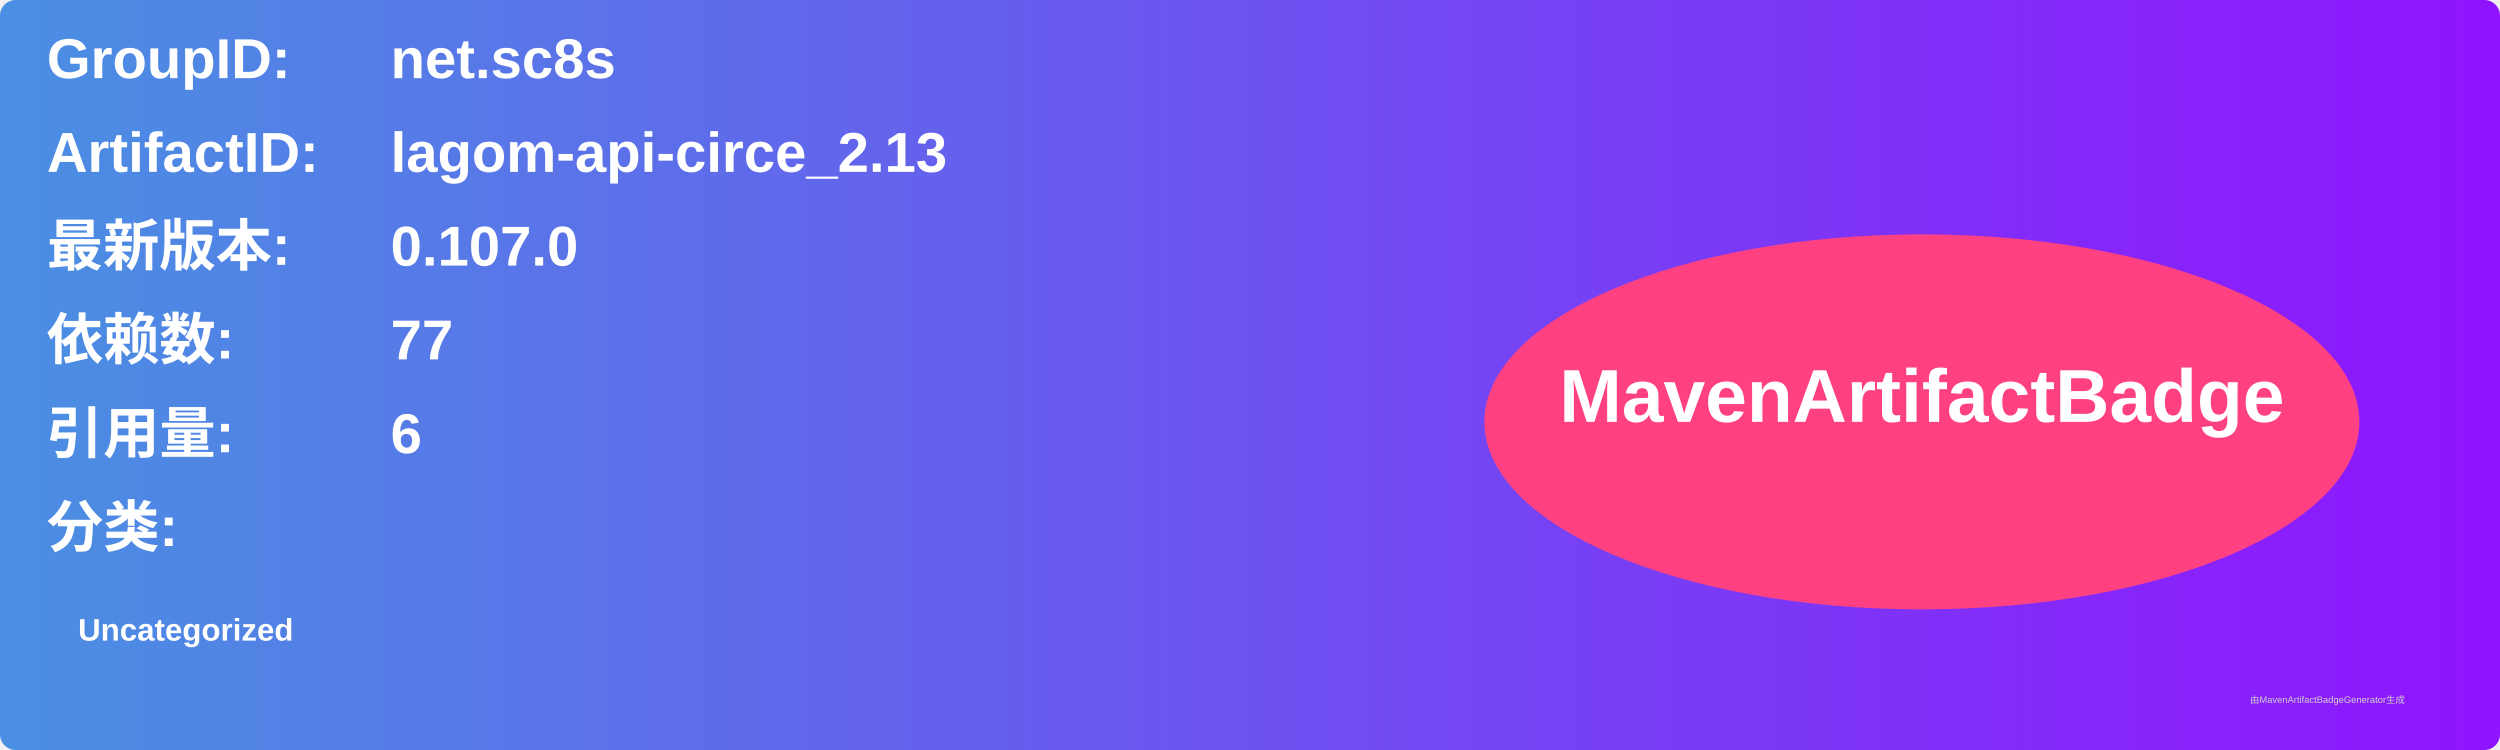
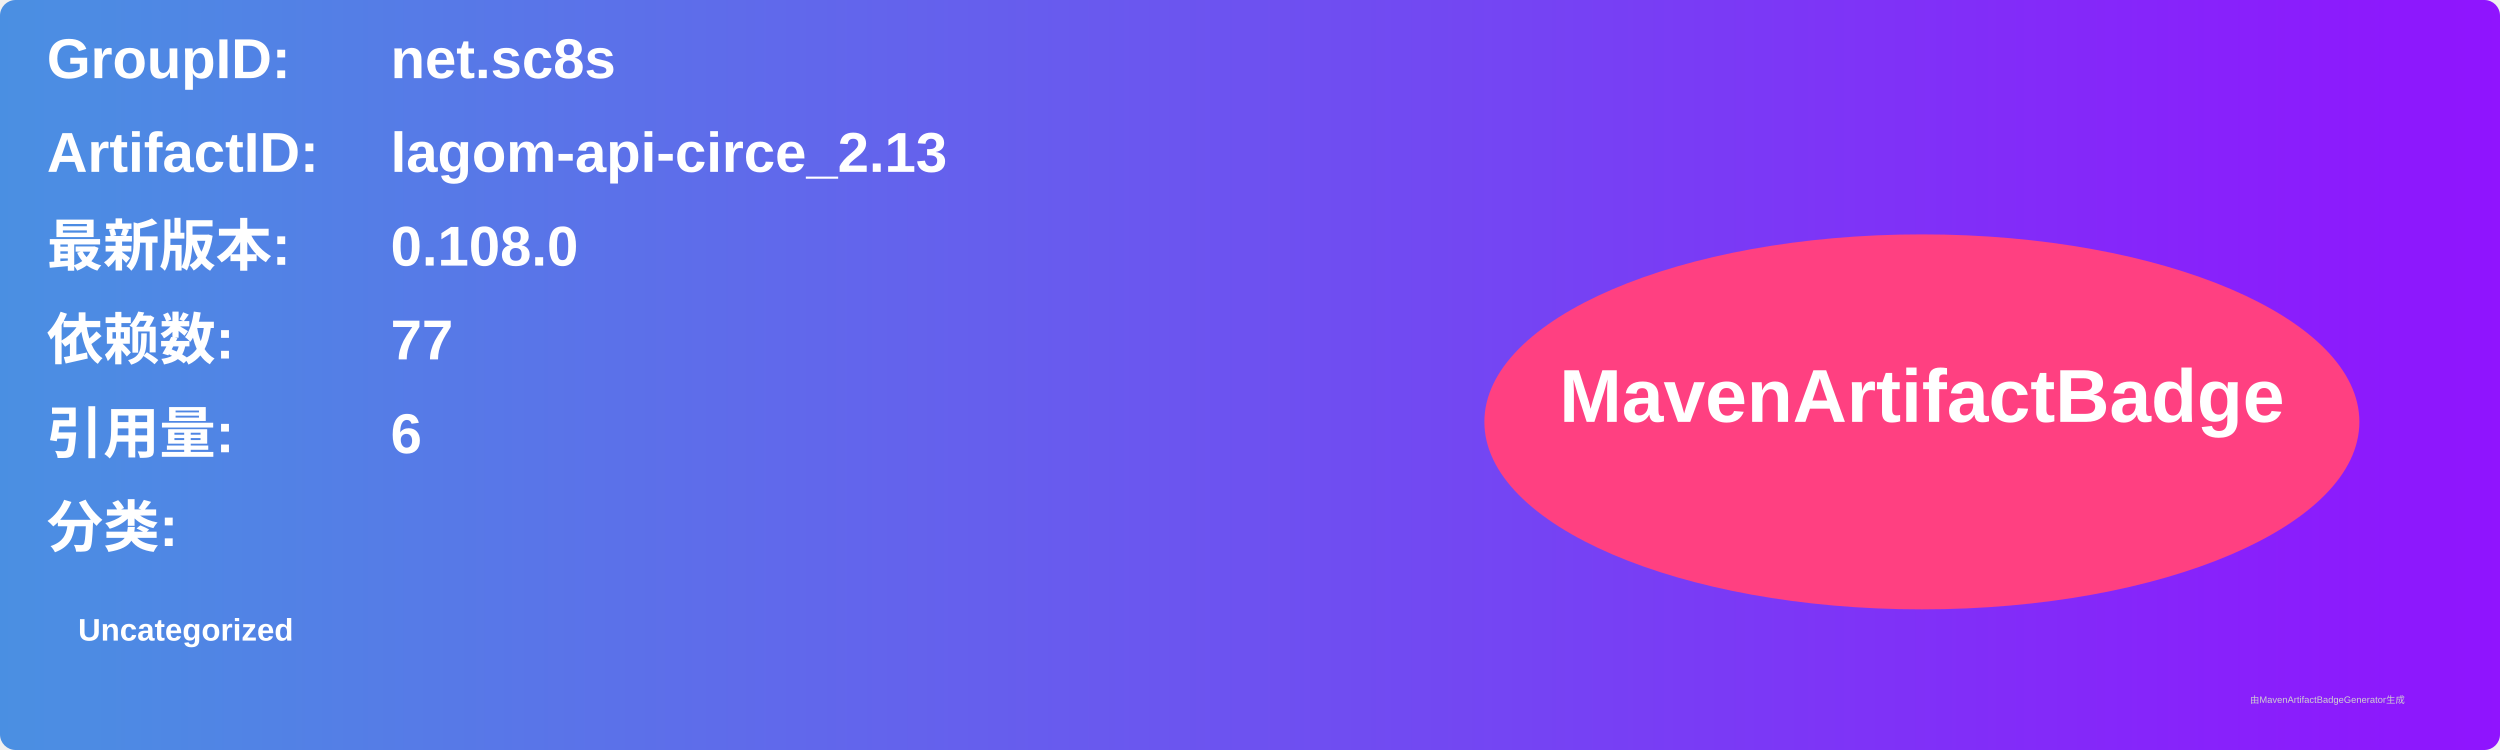
<svg xmlns="http://www.w3.org/2000/svg" width="800" height="240" viewBox="0 0 800 240">
  <linearGradient id="grad" x1="0%" y1="0%" x2="100%" y2="0%">
    <stop offset="0%" stop-color="#4a90e2" />
    <stop offset="100%" stop-color="#9013fe" />
  </linearGradient>
  <rect width="100%" height="100%" rx="5" ry="5" fill="url(#grad)" />
  <g transform="translate(15, 15)">
    <text x="0" y="10" font-family="Arial" font-size="18" fill="white" font-weight="bold" width="260">GroupID:</text>
    <text x="110" y="10" font-family="Arial" font-size="18" fill="white" font-weight="bold" width="460">net.sc8s</text>
    <text x="0" y="40" font-family="Arial" font-size="18" fill="white" font-weight="bold" width="260">ArtifactID:</text>
    <text x="110" y="40" font-family="Arial" font-size="18" fill="white" font-weight="bold" width="460">lagom-api-circe_2.13</text>
    <text x="0" y="70" font-family="Arial" font-size="18" fill="white" font-weight="bold">最新版本:</text>
    <text x="110" y="70" font-family="Arial" font-size="18" fill="white" font-weight="bold">
-       <tspan font-weight="bold">0.107.0</tspan>
+       <tspan font-weight="bold">0.108.0</tspan>
    </text>
    <text x="0" y="100" font-family="Arial" font-size="18" fill="white" font-weight="bold">依赖数: </text>
    <text x="110" y="100" font-family="Arial" font-size="18" fill="white">
      <tspan font-weight="bold">77</tspan>
    </text>
    <text x="0" y="130" font-family="Arial" font-size="18" fill="white" font-weight="bold">引用量: </text>
    <text x="110" y="130" font-family="Arial" font-size="18" fill="white">
      <tspan font-weight="bold">6</tspan>
    </text>
    <text x="0" y="160" font-family="Arial" font-size="18" fill="white" font-weight="bold">分类:</text>
    <text x="10" y="190" font-family="Arial" font-size="10" fill="white">
      <tspan font-weight="bold">Uncategorized</tspan>
    </text>
    <ellipse cx="600" cy="120" rx="140" ry="60" fill="#ff4081" />
    <text x="600" y="120" text-anchor="middle" font-family="Arial" font-size="24" fill="white" font-weight="bold">MavenArtifactBadge</text>
  </g>
  <text x="720" y="225" font-family="Arial" font-size="3" fill="#d0d0d0">由MavenArtifactBadgeGenerator生成</text>
</svg>
